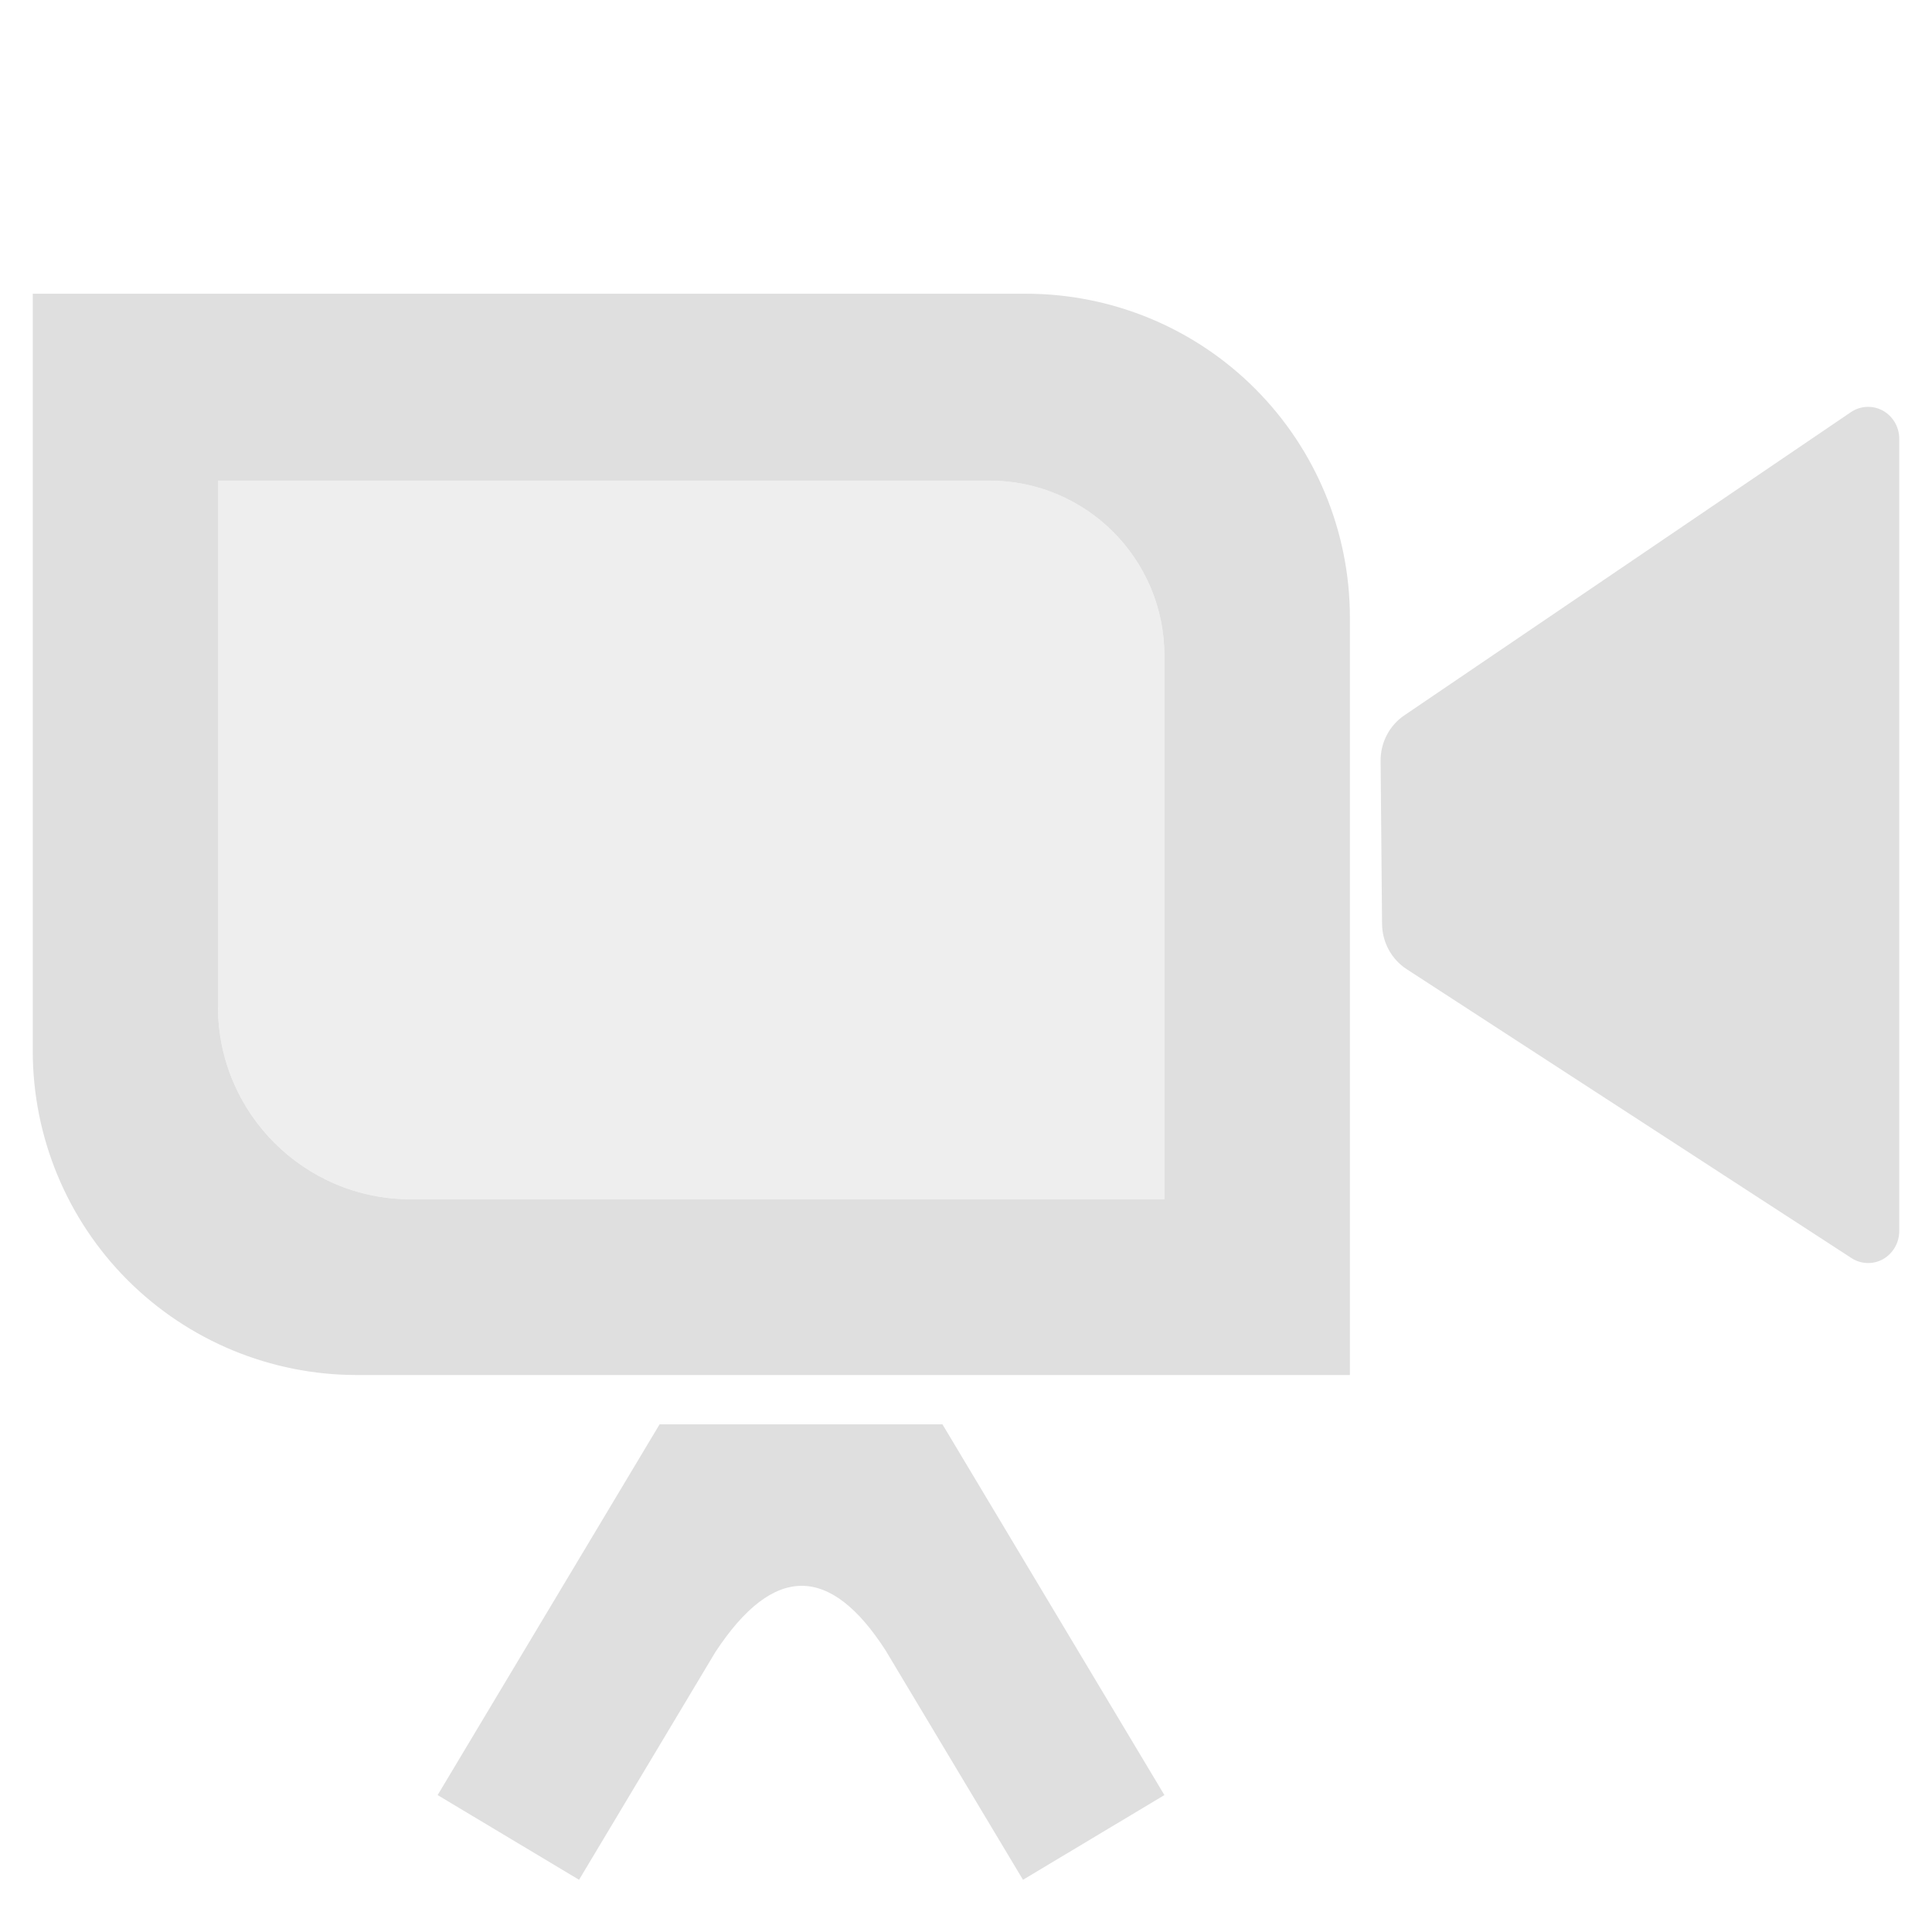
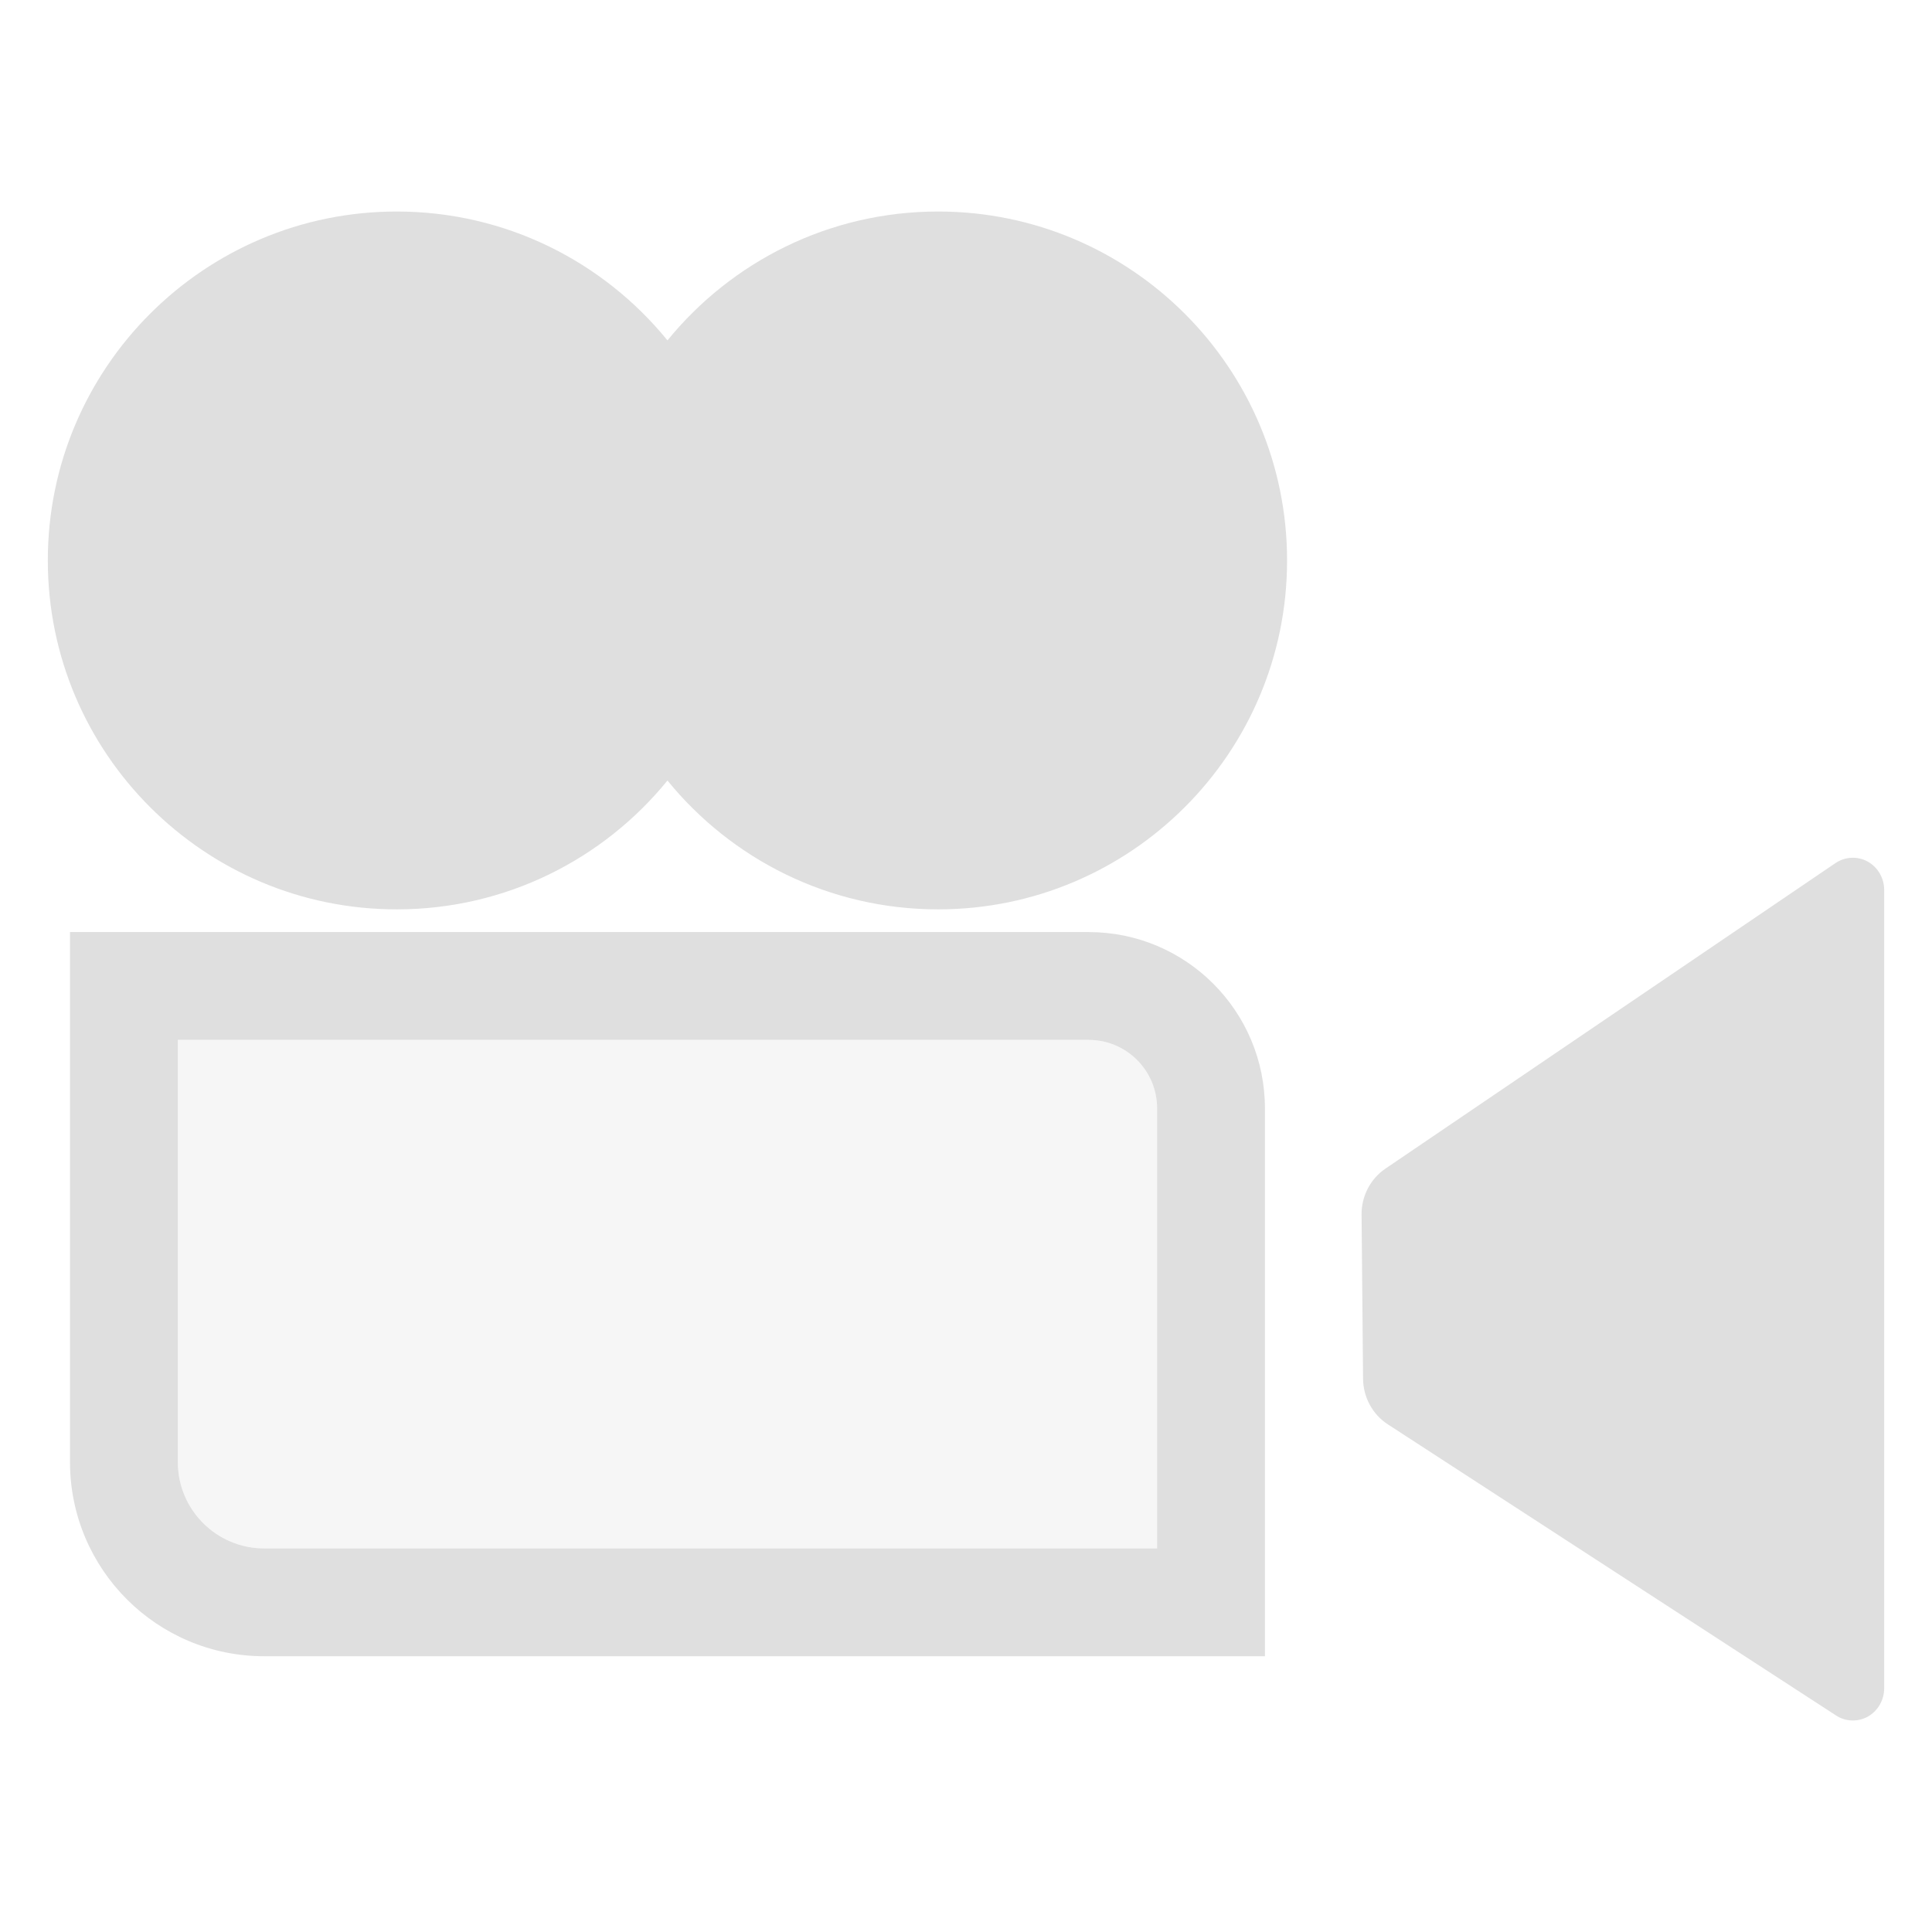
- <svg xmlns="http://www.w3.org/2000/svg" style="clip-rule:evenodd;fill-rule:evenodd;stroke-linejoin:round;stroke-miterlimit:2" viewBox="0 0 16 16">
-   <g transform="matrix(.443109 0 0 .443109 .0240437 .292693)">
-     <path d="m12.273 25.96h5.287l4.148 6.929-2.643 1.583-2.567-4.286c-1.022-1.587-2.083-1.646-3.185 0.035l-2.545 4.251-2.643-1.583 4.148-6.929z" style="fill:rgb(223,223,223)" />
-   </g>
-   <g transform="matrix(.443109 0 0 .443109 .0240437 .292693)">
-     <path d="m18.438 8.322h-14.419v9.829c0 1.99 1.614 3.603 3.604 3.603h14.085v-10.161c0-1.806-1.464-3.271-3.27-3.271z" style="fill-opacity:.5;fill:rgb(223,223,223)" />
-   </g>
-   <g transform="matrix(.443109 0 0 .443109 .0240437 .292693)">
-     <path d="m19.12 4.829c1.606 0 3.146 0.637 4.281 1.773 1.136 1.135 1.774 2.676 1.774 4.281v14.155h-18.562c-1.606 0-3.146-0.638-4.282-1.773-1.135-1.136-1.773-2.676-1.773-4.282v-14.154h18.562zm16.322 2.711c0-0.22-0.118-0.421-0.306-0.526-0.189-0.103-0.418-0.093-0.597 0.028-2.021 1.374-6.855 4.654-8.348 5.668-0.279 0.189-0.446 0.511-0.442 0.854 7e-3 0.793 0.019 2.249 0.027 3.042 3e-3 0.344 0.176 0.663 0.46 0.847 1.498 0.974 6.307 4.097 8.314 5.4 0.178 0.116 0.405 0.123 0.591 0.019 0.185-0.106 0.301-0.306 0.301-0.524v-14.808zm-17.004 0.782h-14.419v9.829c0 1.99 1.614 3.603 3.604 3.603h14.085v-10.161c0-1.806-1.464-3.271-3.27-3.271z" style="fill:rgb(223,223,223)" />
+ <svg xmlns="http://www.w3.org/2000/svg" clip-rule="evenodd" fill-rule="evenodd" stroke-linejoin="round" stroke-miterlimit="2" viewBox="0 0 48 48">
+   <g fill="#dfdfdf">
+     <path d="m4.418 25.836v10.487c0 1.187.961 2.147 2.148 2.147h22.182v-10.931c0-.941-.761-1.703-1.701-1.703h-22.629z" fill-opacity=".3" />
+     <path d="m46.812 22.11v19.835c0 .292-.155.56-.403.702-.249.139-.553.13-.792-.026-2.688-1.745-9.13-5.928-11.136-7.233-.381-.246-.612-.674-.616-1.135-.011-1.062-.027-3.012-.037-4.074-.005-.46.219-.891.592-1.144 2-1.358 8.475-5.752 11.182-7.592.24-.162.547-.176.8-.038.252.141.41.41.41.705zm-19.765 1.047h-25.308v13.166c0 2.666 2.161 4.826 4.827 4.826h24.861v-13.61c0-2.419-1.961-4.382-4.38-4.382zm-22.629 2.679v10.487c0 1.187.961 2.147 2.148 2.147h22.182v-10.931c0-.941-.761-1.703-1.701-1.703zm12.165-17.379c1.59-1.953 4.013-3.202 6.725-3.202 4.785 0 8.669 3.885 8.669 8.669 0 4.785-3.884 8.669-8.669 8.669-2.712 0-5.135-1.248-6.725-3.201-1.59 1.953-4.013 3.201-6.726 3.201-4.784 0-8.669-3.884-8.669-8.669 0-4.784 3.885-8.669 8.669-8.669 2.713 0 5.136 1.249 6.726 3.202z" />
  </g>
</svg>
